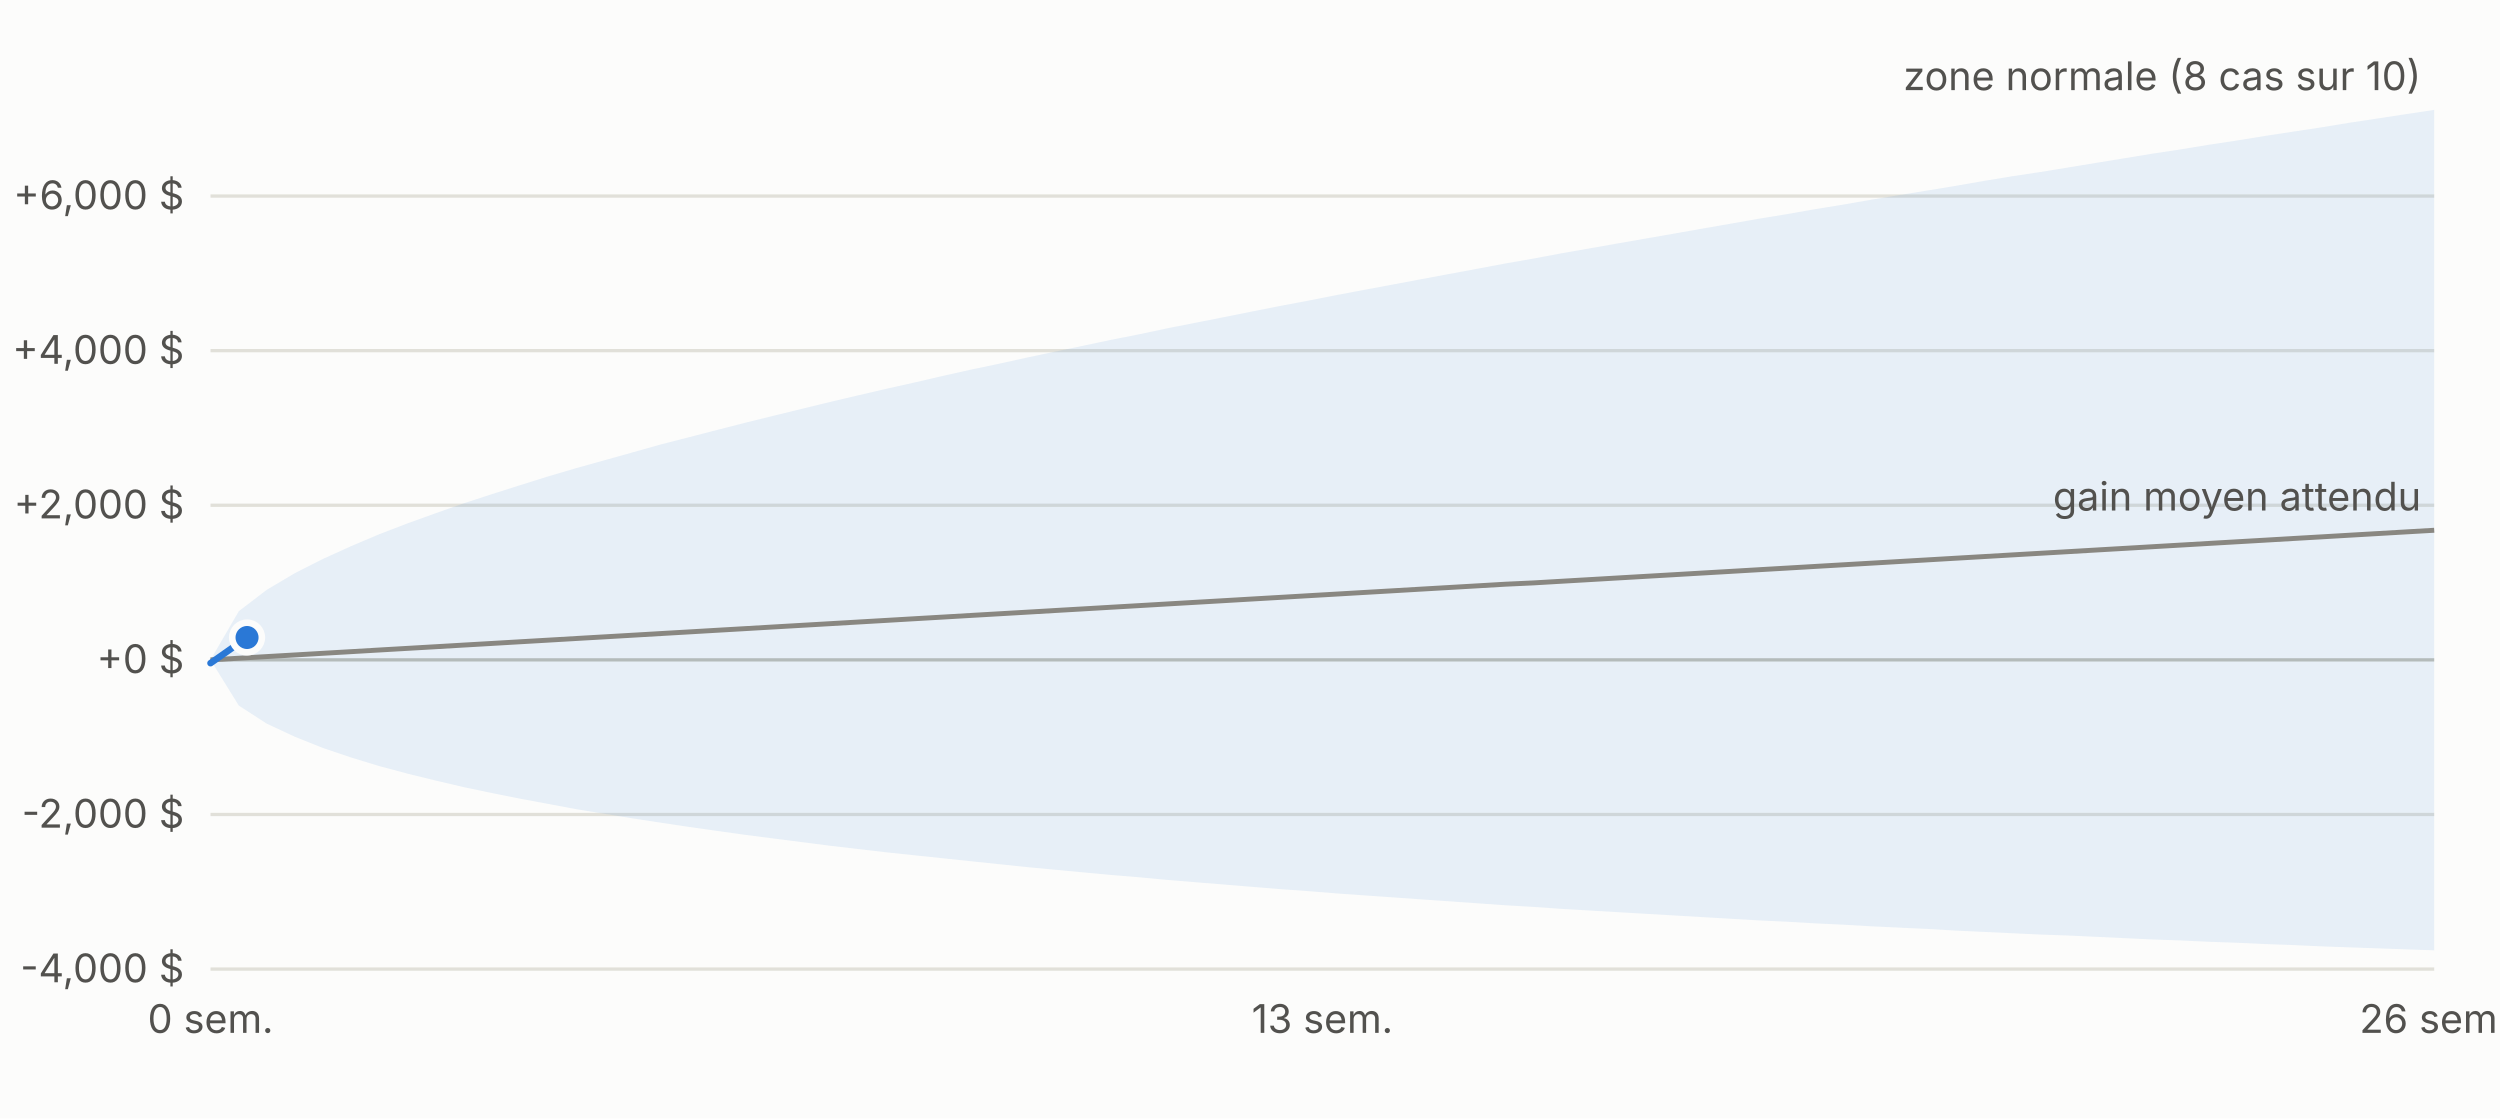
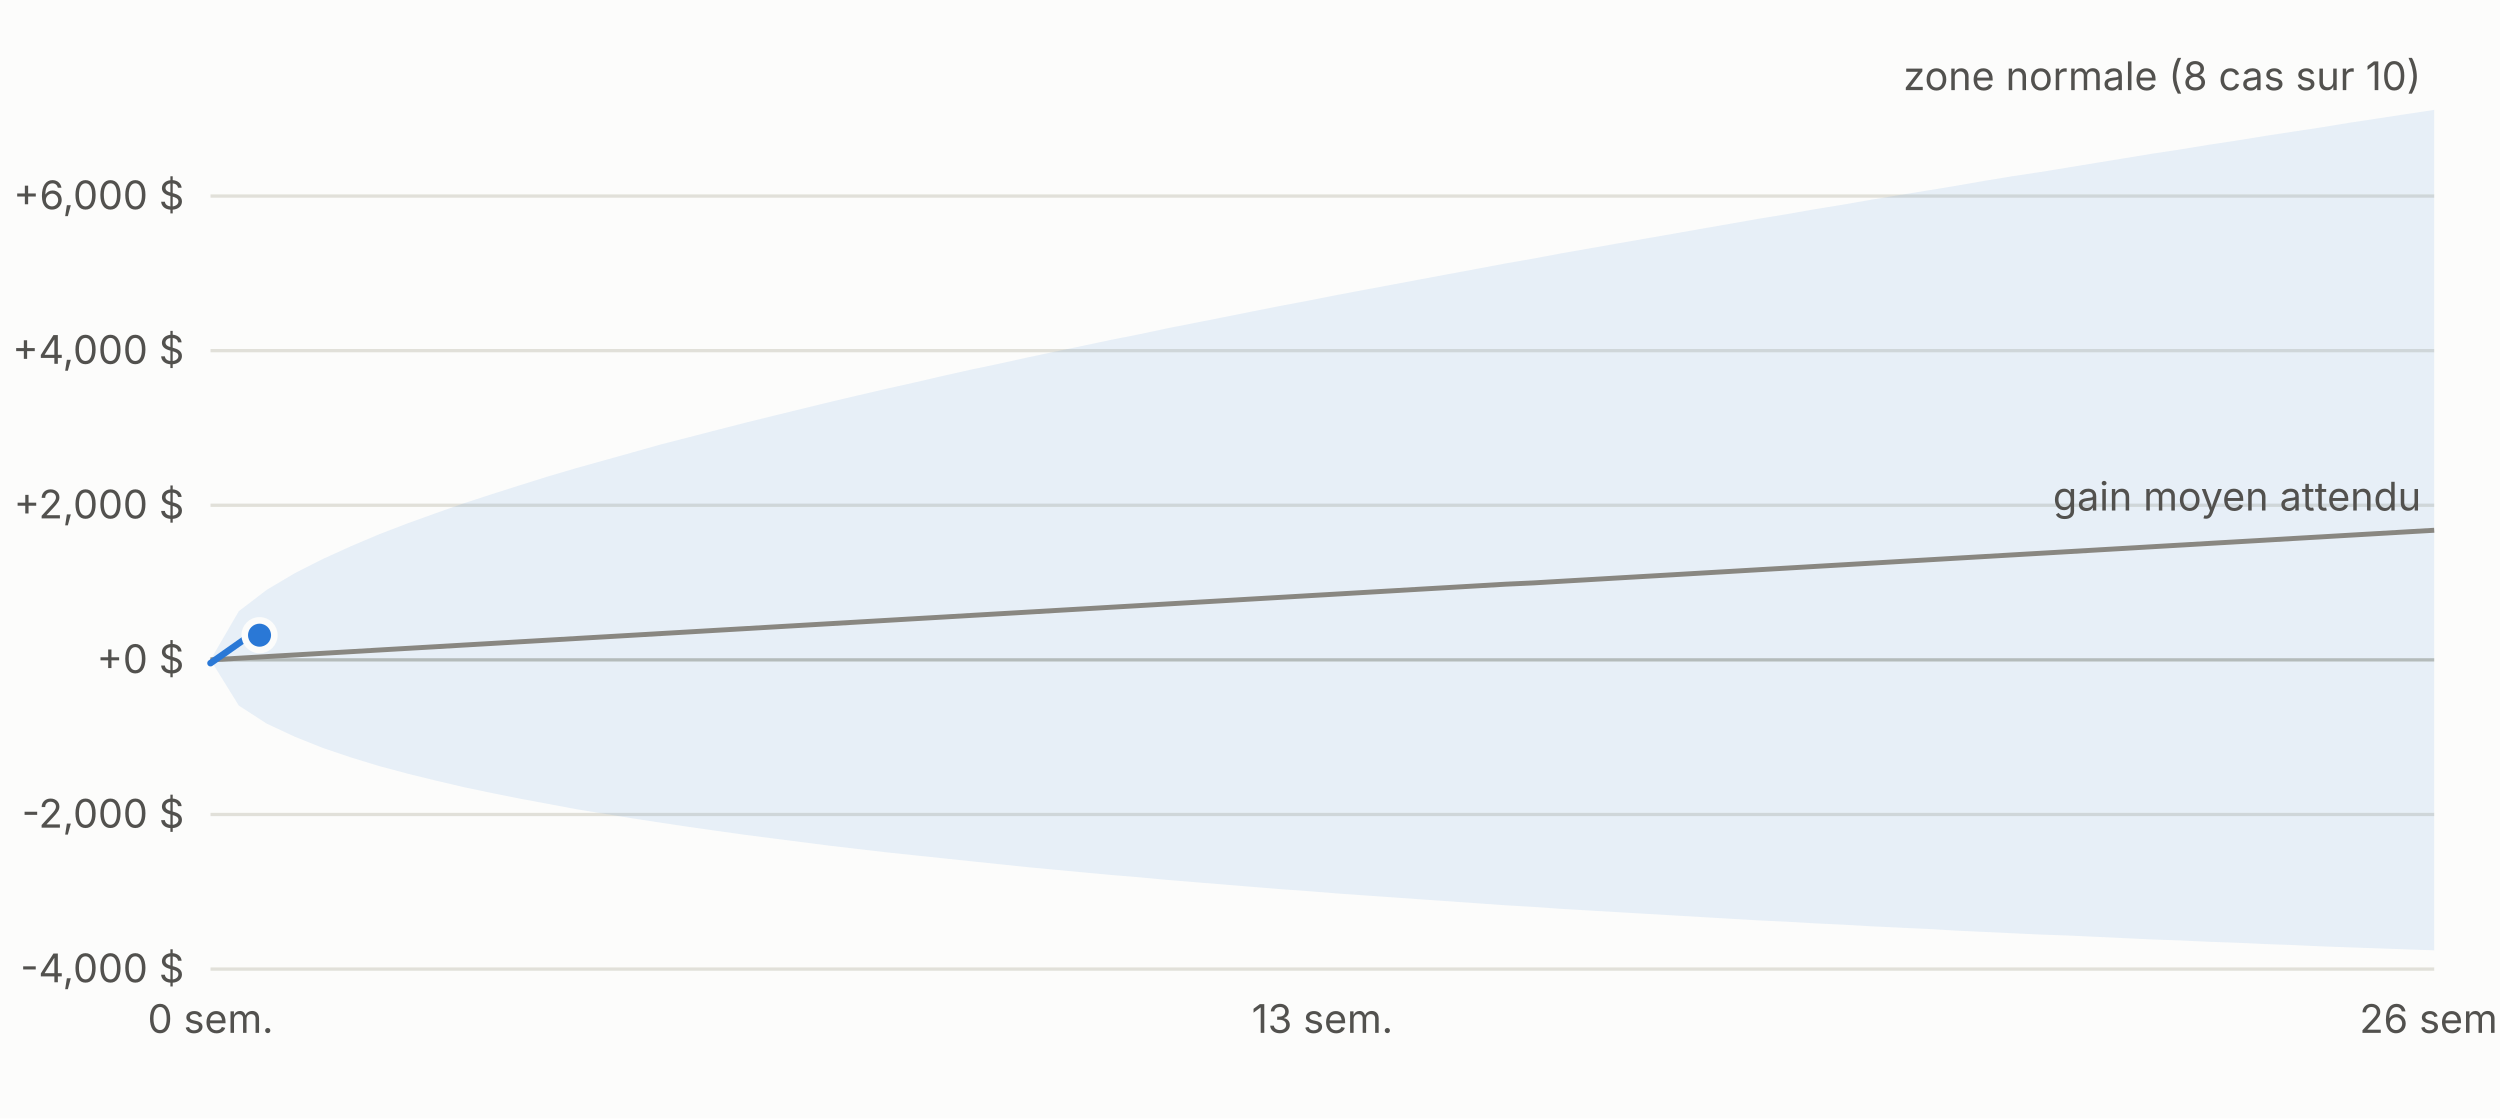
<svg xmlns="http://www.w3.org/2000/svg" viewBox="0 0 760 340" width="760" height="340" font-family="-apple-system,Segoe UI,sans-serif" font-size="12">
  <rect width="760" height="340" fill="#fcfcfb" />
  <line x1="64" x2="740" y1="294.6" y2="294.6" stroke="#e1e0d9" />
  <text x="56" y="298.6" text-anchor="end" fill="#52514e">-4,000 $</text>
  <line x1="64" x2="740" y1="247.6" y2="247.6" stroke="#e1e0d9" />
  <text x="56" y="251.6" text-anchor="end" fill="#52514e">-2,000 $</text>
  <line x1="64" x2="740" y1="200.6" y2="200.6" stroke="#c3c2b7" />
  <text x="56" y="204.6" text-anchor="end" fill="#52514e">+0 $</text>
  <line x1="64" x2="740" y1="153.6" y2="153.6" stroke="#e1e0d9" />
  <text x="56" y="157.6" text-anchor="end" fill="#52514e">+2,000 $</text>
  <line x1="64" x2="740" y1="106.6" y2="106.6" stroke="#e1e0d9" />
  <text x="56" y="110.6" text-anchor="end" fill="#52514e">+4,000 $</text>
  <line x1="64" x2="740" y1="59.6" y2="59.6" stroke="#e1e0d9" />
  <text x="56" y="63.6" text-anchor="end" fill="#52514e">+6,000 $</text>
  <text x="64.0" y="314" text-anchor="middle" fill="#52514e">0 sem.</text>
  <text x="402.0" y="314" text-anchor="middle" fill="#52514e">13 sem.</text>
  <text x="740.0" y="314" text-anchor="middle" fill="#52514e">26 sem.</text>
  <polygon points="64.0,200.6 72.6,185.8 81.1,179.3 89.7,174.2 98.2,169.9 106.8,166.0 115.3,162.4 123.9,159.1 132.5,156.0 141.0,153.0 149.6,150.2 158.1,147.5 166.7,144.8 175.2,142.3 183.8,139.9 192.4,137.5 200.9,135.1 209.5,132.9 218.0,130.7 226.6,128.5 235.1,126.4 243.7,124.3 252.3,122.2 260.8,120.2 269.4,118.2 277.9,116.3 286.5,114.3 295.0,112.4 303.6,110.6 312.2,108.7 320.7,106.9 329.3,105.1 337.8,103.3 346.4,101.6 354.9,99.8 363.5,98.1 372.1,96.4 380.6,94.7 389.2,93.0 397.7,91.4 406.3,89.7 414.8,88.1 423.4,86.5 431.9,84.9 440.5,83.3 449.1,81.7 457.6,80.1 466.2,78.6 474.7,77.0 483.3,75.5 491.8,74.0 500.4,72.5 509.0,71.0 517.5,69.5 526.1,68.0 534.6,66.5 543.2,65.1 551.7,63.6 560.3,62.2 568.9,60.7 577.4,59.3 586.0,57.9 594.5,56.5 603.1,55.0 611.6,53.6 620.2,52.3 628.8,50.9 637.3,49.5 645.9,48.1 654.4,46.7 663.0,45.4 671.5,44.0 680.1,42.7 688.7,41.3 697.2,40.0 705.8,38.7 714.3,37.3 722.9,36.0 731.4,34.7 740.0,33.4 740.0,288.9 731.4,288.6 722.9,288.3 714.3,288.0 705.8,287.7 697.2,287.3 688.7,287.0 680.1,286.6 671.5,286.3 663.0,285.9 654.4,285.6 645.9,285.2 637.3,284.8 628.8,284.4 620.2,284.1 611.6,283.7 603.1,283.3 594.5,282.9 586.0,282.4 577.4,282.0 568.9,281.6 560.3,281.1 551.7,280.7 543.2,280.2 534.6,279.8 526.1,279.3 517.5,278.8 509.0,278.3 500.4,277.8 491.8,277.3 483.3,276.8 474.7,276.3 466.2,275.7 457.6,275.2 449.1,274.6 440.5,274.0 431.9,273.4 423.4,272.8 414.8,272.2 406.3,271.6 397.7,270.9 389.2,270.3 380.6,269.6 372.1,268.9 363.5,268.2 354.9,267.5 346.4,266.7 337.8,266.0 329.3,265.2 320.7,264.4 312.2,263.6 303.6,262.7 295.0,261.8 286.5,260.9 277.9,260.0 269.4,259.1 260.8,258.1 252.3,257.1 243.7,256.0 235.1,254.9 226.6,253.8 218.0,252.6 209.5,251.4 200.9,250.1 192.4,248.8 183.8,247.4 175.2,246.0 166.7,244.4 158.1,242.8 149.6,241.1 141.0,239.3 132.5,237.3 123.9,235.2 115.3,232.9 106.8,230.3 98.2,227.4 89.7,224.0 81.1,220.0 72.6,214.5 64.0,200.6" fill="#2a78d6" fill-opacity="0.10" />
  <polyline fill="none" stroke="#898781" stroke-width="1.5" points="64.0,200.6 72.6,200.1 81.1,199.6 89.7,199.1 98.2,198.6 106.8,198.1 115.3,197.6 123.9,197.1 132.5,196.6 141.0,196.1 149.6,195.6 158.1,195.1 166.7,194.6 175.2,194.1 183.8,193.6 192.4,193.1 200.9,192.6 209.5,192.1 218.0,191.6 226.6,191.1 235.1,190.6 243.7,190.1 252.3,189.6 260.8,189.1 269.4,188.6 277.9,188.1 286.5,187.6 295.0,187.1 303.6,186.6 312.2,186.1 320.7,185.6 329.3,185.1 337.8,184.6 346.4,184.1 354.9,183.6 363.5,183.1 372.1,182.6 380.6,182.1 389.2,181.6 397.7,181.1 406.3,180.6 414.8,180.1 423.4,179.6 431.9,179.1 440.5,178.6 449.1,178.1 457.6,177.6 466.2,177.2 474.7,176.7 483.3,176.2 491.8,175.7 500.4,175.2 509.0,174.7 517.5,174.2 526.1,173.7 534.6,173.2 543.2,172.7 551.7,172.2 560.3,171.7 568.9,171.2 577.4,170.7 586.0,170.2 594.5,169.7 603.1,169.2 611.6,168.7 620.2,168.2 628.8,167.7 637.3,167.2 645.9,166.7 654.4,166.2 663.0,165.7 671.5,165.2 680.1,164.7 688.7,164.2 697.2,163.7 705.8,163.2 714.3,162.7 722.9,162.2 731.4,161.7 740.0,161.2" />
-   <polyline fill="none" stroke="#2a78d6" stroke-width="2" stroke-linejoin="round" stroke-linecap="round" points="64.0,201.6 75.1,193.8" />
-   <circle cx="75.1" cy="193.8" r="4.5" fill="#2a78d6" stroke="#fcfcfb" stroke-width="2" />
+   <polyline fill="none" stroke="#2a78d6" stroke-width="2" stroke-linejoin="round" stroke-linecap="round" points="64.0,201.6 75.1,193.8 78.9,193.1" />
+   <circle cx="78.9" cy="193.1" r="4.5" fill="#2a78d6" stroke="#fcfcfb" stroke-width="2" />
  <text x="736.0" y="27.4" text-anchor="end" fill="#52514e">zone normale (8 cas sur 10)</text>
  <text x="736.0" y="155.2" text-anchor="end" fill="#52514e">gain moyen attendu</text>
</svg>
